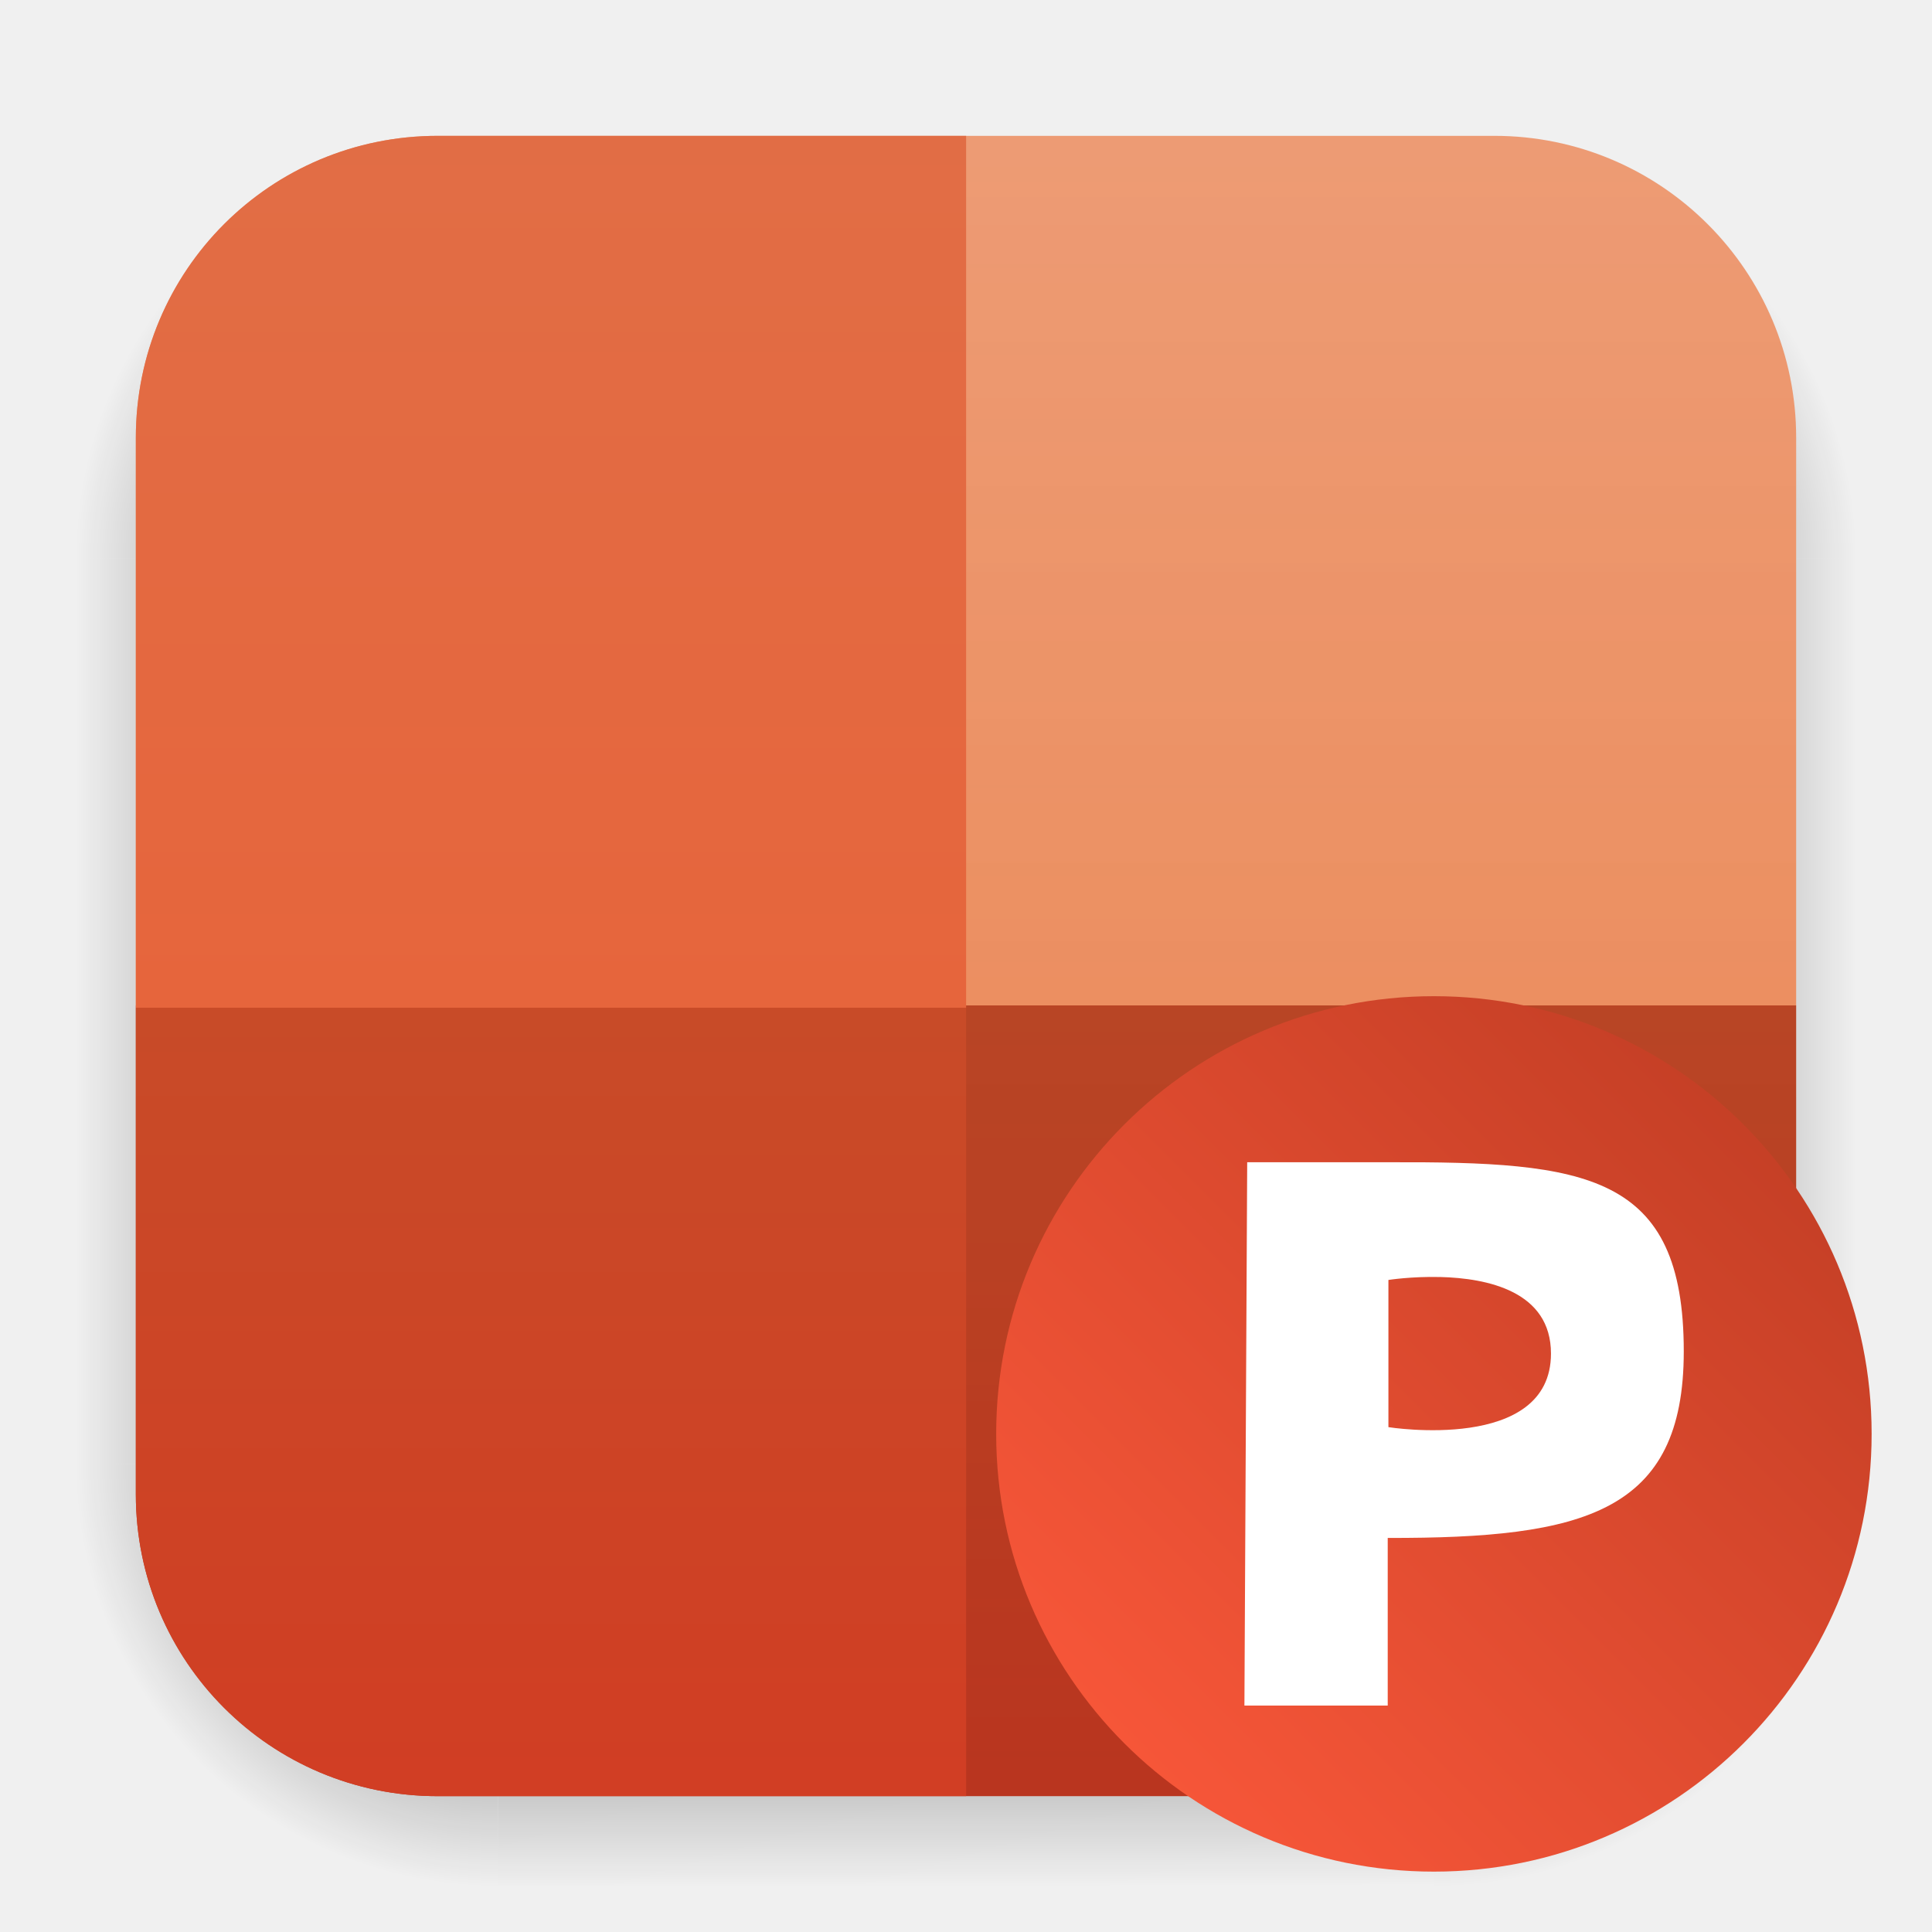
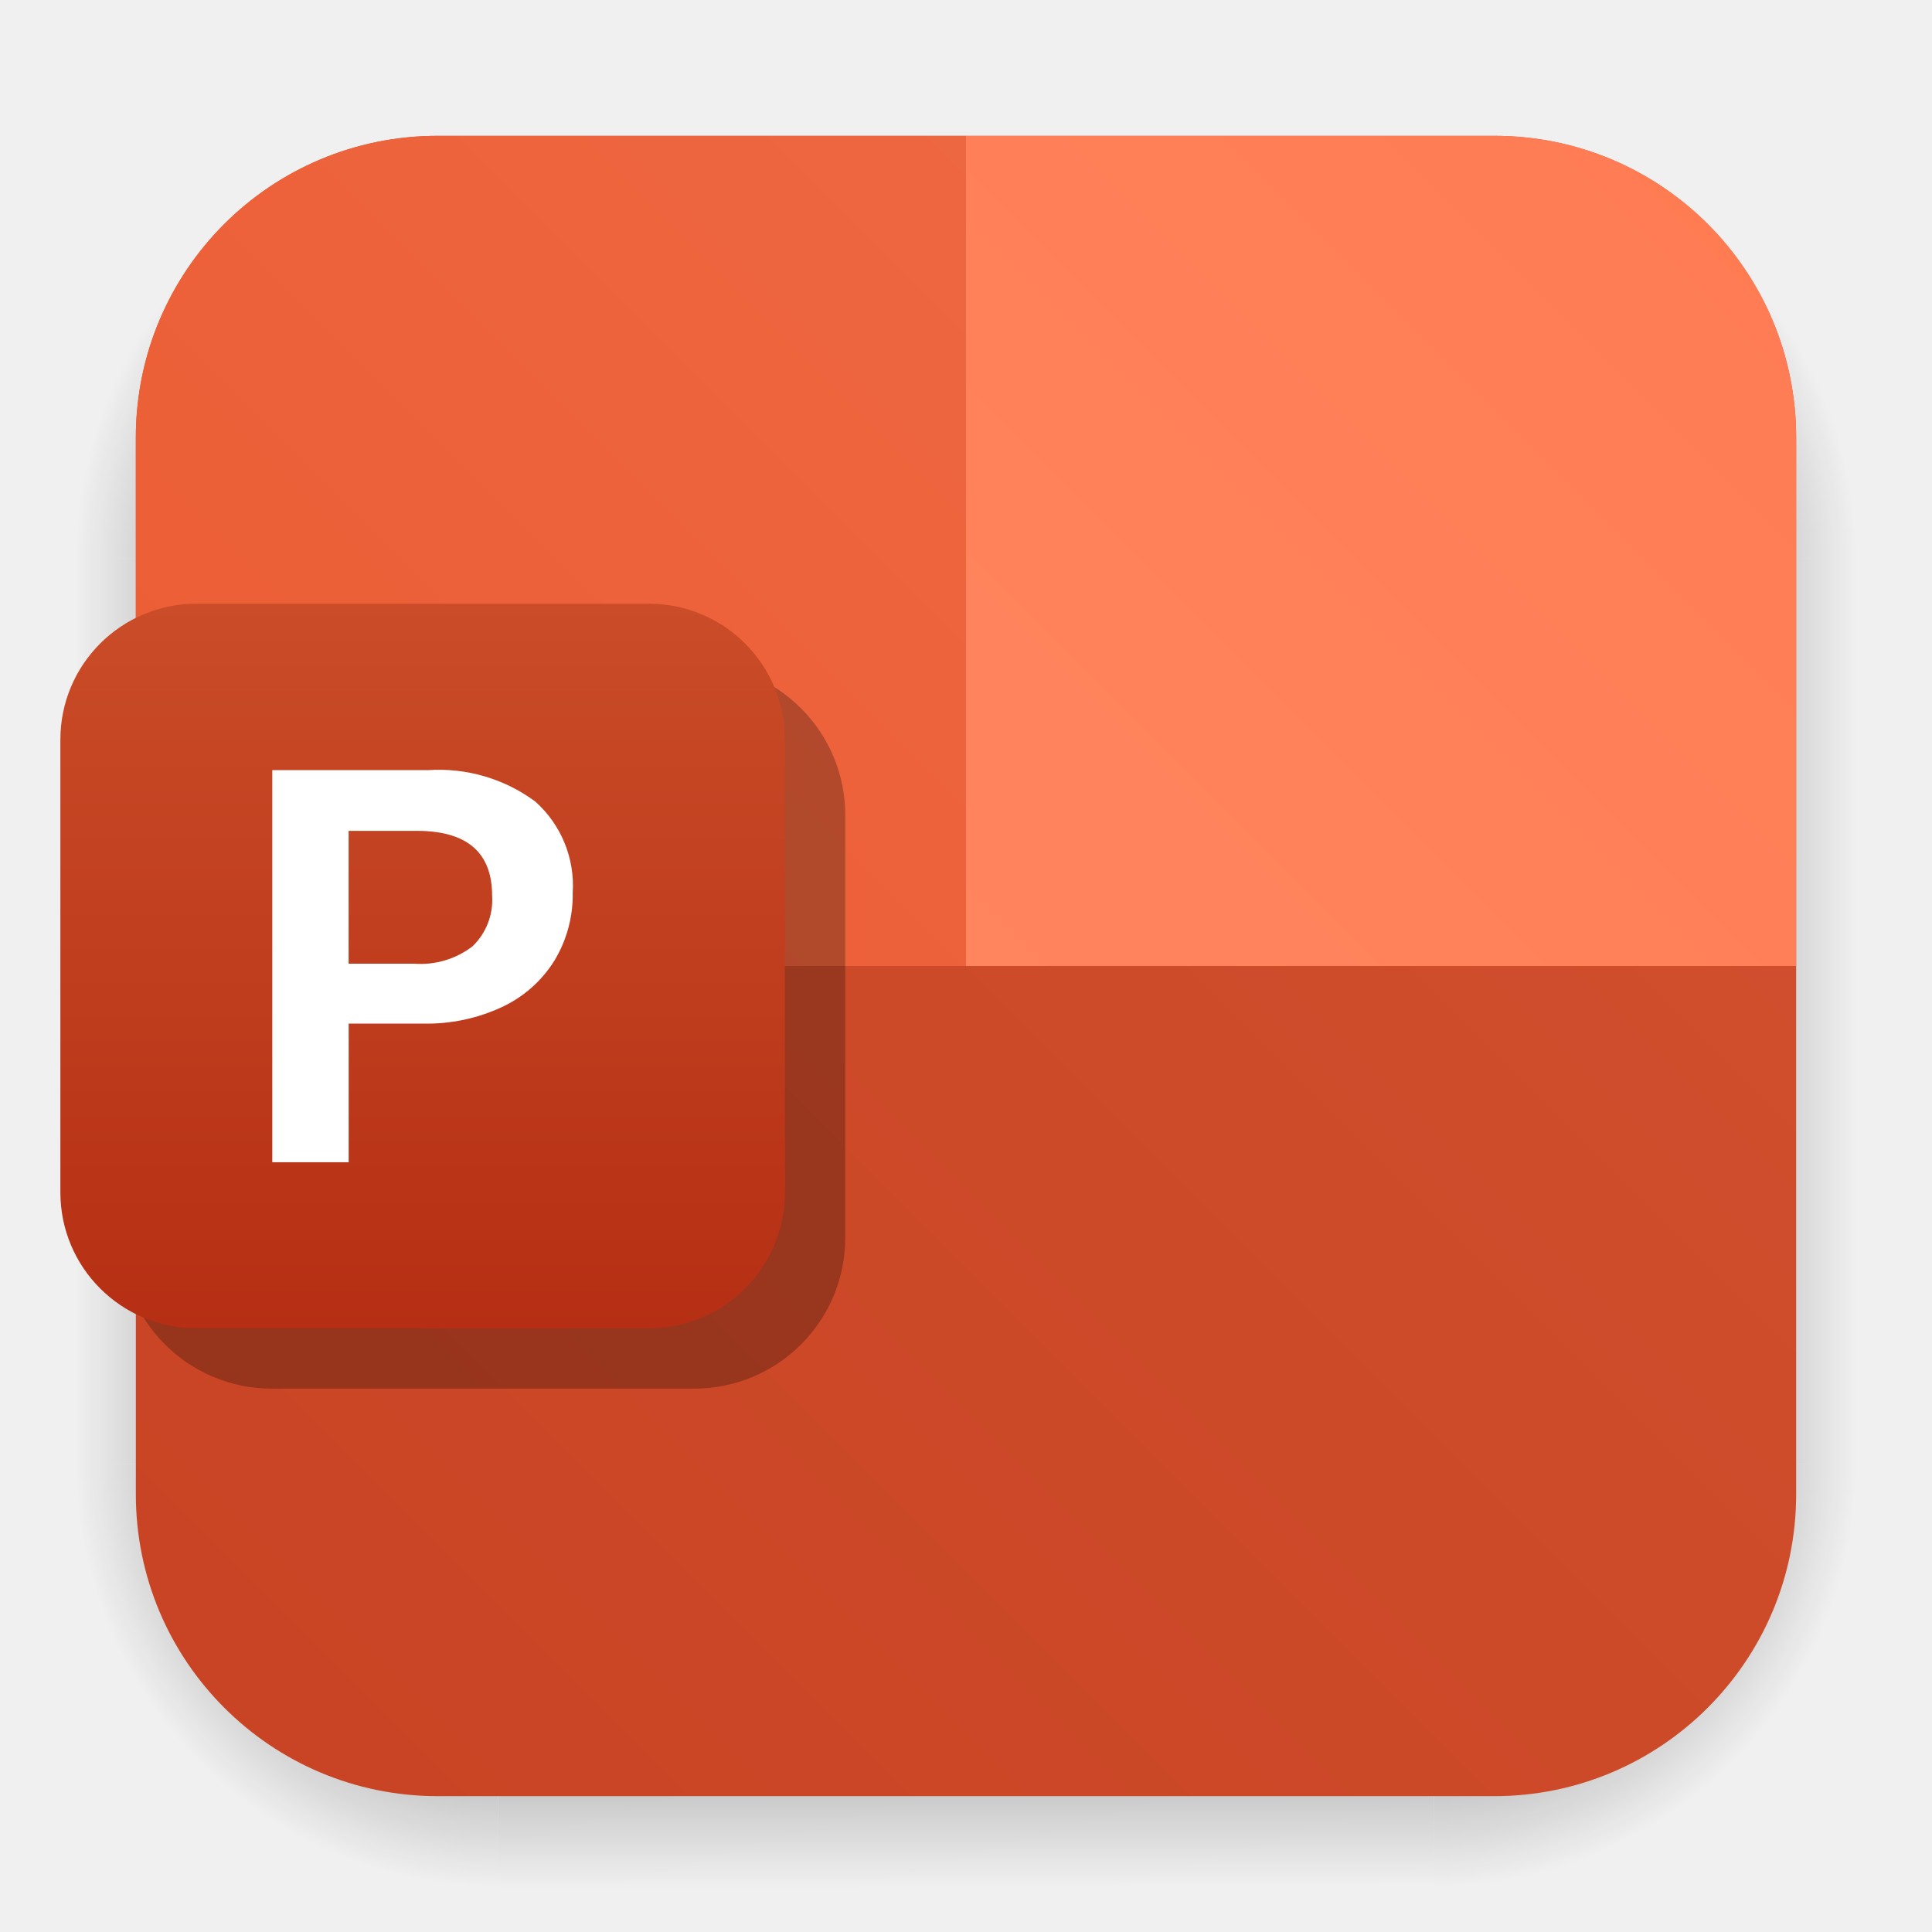
- <svg xmlns="http://www.w3.org/2000/svg" width="64" height="64" version="1.1" viewBox="0 0 64 64" id="svg14">
-   <defs id="defs12">
+ <svg xmlns="http://www.w3.org/2000/svg" xmlns:xlink="http://www.w3.org/1999/xlink" width="64" height="64" version="1.1" viewBox="0 0 64 64" id="svg13">
+   <defs id="defs11">
+     <linearGradient id="linearGradient35">
+       <stop style="stop-color:#ed6c47;stop-opacity:1;" offset="0" id="stop36" />
+       <stop style="stop-color:#ec572d;stop-opacity:1;" offset="1" id="stop37" />
+     </linearGradient>
+     <linearGradient id="linearGradient30">
+       <stop style="stop-color:#ff8f6b;stop-opacity:1;" offset="0" id="stop32" />
+       <stop style="stop-color:#ff7b52;stop-opacity:1;" offset="1" id="stop33" />
+     </linearGradient>
+     <linearGradient id="linearGradient10">
+       <stop style="stop-color:#d35230;stop-opacity:1;" offset="0" id="stop28" />
+       <stop style="stop-color:#c84323;stop-opacity:1;" offset="1" id="stop29" />
+     </linearGradient>
+     <linearGradient id="linearGradient2">
+       <stop style="stop-color:#ca4c28;stop-opacity:1;" offset="0" id="stop43" />
+       <stop style="stop-color:#b62f14;stop-opacity:1;" offset="1" id="stop44" />
+     </linearGradient>
+     <linearGradient id="linearGradient42" x1="-99.053" x2="-99.053" y1="4.933" y2="60.005" gradientTransform="translate(131.5,-0.51)" gradientUnits="userSpaceOnUse">
+       <stop stop-color="#14d296" offset="0" id="stop35" style="stop-color:#ed6c47;stop-opacity:1;" />
+       <stop stop-color="#2cbc76" offset="0.481" id="stop38" style="stop-color:#ed6c47;stop-opacity:1;" />
+       <stop stop-color="#1ea064" offset="0.485" id="stop39" style="stop-color:#d35230;stop-opacity:1;" />
+       <stop stop-color="#274b37" offset="1" id="stop42" style="stop-color:#d35230;stop-opacity:1;" />
+     </linearGradient>
+     <linearGradient id="linearGradient34" x1="-99.053" x2="-99.053" y1="4.933" y2="60.005" gradientTransform="translate(131.5,-0.51)" gradientUnits="userSpaceOnUse">
+       <stop stop-color="#14d296" offset="0" id="stop27" style="stop-color:#ff8f6b;stop-opacity:1;" />
+       <stop stop-color="#2cbc76" offset="0.481" id="stop30" style="stop-color:#ff8f6b;stop-opacity:1;" />
+       <stop stop-color="#1ea064" offset="0.485" id="stop31" style="stop-color:#d35230;stop-opacity:1;" />
+       <stop stop-color="#274b37" offset="1" id="stop34" style="stop-color:#d35230;stop-opacity:1;" />
+     </linearGradient>
    <linearGradient id="linearGradient1030" x1="78.5" x2="106.56" y1="55.812" y2="27.75" gradientTransform="matrix(0.987216,0,0,0.987216,-44.00643,6.590629)" gradientUnits="userSpaceOnUse">
-       <stop stop-color="#ff5a3c" offset="0" id="stop1" />
-       <stop stop-color="#be3c23" offset="1" id="stop2" />
-     </linearGradient>
-     <linearGradient id="linearGradient1017" x1="8.933" x2="8.933" y1="1.117" y2="15.677" gradientTransform="matrix(4.1348 0 0 4.1348 -3.0105 -2.2467)" gradientUnits="userSpaceOnUse">
-       <stop stop-color="#e16e46" offset="0" id="stop3" />
-       <stop stop-color="#e6653c" offset=".515" id="stop4" />
-       <stop stop-color="#c84b28" offset=".515" id="stop5" />
-       <stop stop-color="#d23c23" offset="1" id="stop6" />
+       <stop stop-color="#32915a" offset="0" id="stop1" />
+       <stop stop-color="#1e8250" offset="1" id="stop2" />
    </linearGradient>
    <filter id="filter1057" x="-0.027" y="-0.027" width="1.054" height="1.054" color-interpolation-filters="sRGB">
-       <feGaussianBlur stdDeviation="0.619" id="feGaussianBlur6" />
+       <feGaussianBlur stdDeviation="0.619" id="feGaussianBlur4" />
    </filter>
-     <linearGradient id="linearGradient1053" x1="-97.573" x2="-97.573" y1="60.022" y2="5.084" gradientTransform="translate(131.5 -.51)" gradientUnits="userSpaceOnUse">
-       <stop stop-color="#d23c23" offset="0" id="stop7" />
-       <stop stop-color="#c84b28" offset=".477" id="stop8" />
-       <stop stop-color="#ff9b69" offset=".477" id="stop9" />
-       <stop stop-color="#f5a078" offset="1" id="stop10" />
-     </linearGradient>
-     <linearGradient id="linearGradient1055" x1="35.572" x2="35.572" y1="9.679" y2="-45.321" gradientTransform="matrix(1.1072,0,0,1.704861,-3.2312,62.65731)" gradientUnits="userSpaceOnUse">
-       <stop offset="0" id="stop11" />
-       <stop stop-opacity="0" offset="1" id="stop12" />
+     <linearGradient id="linearGradient1053" x1="-99.053" x2="-99.053" y1="4.933" y2="60.005" gradientTransform="translate(131.5,-0.51)" gradientUnits="userSpaceOnUse">
+       <stop stop-color="#14d296" offset="0" id="stop4" />
+       <stop stop-color="#40e89b" offset=".241" id="stop5" />
+       <stop stop-color="#23c878" offset=".241" id="stop6" />
+       <stop stop-color="#2cbc76" offset=".481" id="stop7" />
+       <stop stop-color="#1ea064" offset=".485" id="stop8" />
+       <stop stop-color="#318356" offset=".764" id="stop9" />
+       <stop stop-color="#235f3c" offset=".766" id="stop10" />
+       <stop stop-color="#274b37" offset="1" id="stop11" />
    </linearGradient>
    <radialGradient id="gradient_ds_br" cx="0" cy="0" r="1" gradientUnits="userSpaceOnUse" gradientTransform="matrix(13.9984,0.00477622,-0.00477841,14.0048,47.5016,48.4952)">
-       <stop offset="0.65" id="stop13" />
-       <stop offset="1" stop-opacity="0" id="stop14" />
+       <stop offset="0.65" id="stop3" />
+       <stop offset="1" stop-opacity="0" id="stop12" />
    </radialGradient>
    <linearGradient id="gradient_ds_b" x1="30.449" y1="48.5" x2="30.492" y2="62.5" gradientUnits="userSpaceOnUse">
-       <stop offset="0.654" id="stop15" />
-       <stop offset="1" stop-opacity="0" id="stop16" />
+       <stop offset="0.654" id="stop13" />
+       <stop offset="1" stop-opacity="0" id="stop14" />
    </linearGradient>
    <radialGradient id="gradient_ds_bl" cx="0" cy="0" r="1" gradientUnits="userSpaceOnUse" gradientTransform="matrix(0,14,-14,0,16.5,48.5)">
-       <stop offset="0.65" id="stop17" />
-       <stop offset="1" stop-opacity="0" id="stop18" />
+       <stop offset="0.65" id="stop15" />
+       <stop offset="1" stop-opacity="0" id="stop16" />
    </radialGradient>
    <linearGradient id="gradient_ds_r" x1="47.5" y1="33.5" x2="61.5" y2="33.501" gradientUnits="userSpaceOnUse">
+       <stop offset="0.649" id="stop17" />
+       <stop offset="1" stop-opacity="0" id="stop18" />
+     </linearGradient>
+     <linearGradient id="gradient_ds_l" x1="16.5" y1="33.895" x2="2.5" y2="33.895" gradientUnits="userSpaceOnUse">
      <stop offset="0.649" id="stop19" />
      <stop offset="1" stop-opacity="0" id="stop20" />
    </linearGradient>
-     <linearGradient id="gradient_ds_l" x1="16.5" y1="33.895" x2="2.5" y2="33.895" gradientUnits="userSpaceOnUse">
-       <stop offset="0.649" id="stop21" />
+     <radialGradient id="gradient_ds_tr" cx="0" cy="0" r="1" gradientTransform="matrix(0.00843236,-14,14.0084,0.0189842,47.4916,18.5)" gradientUnits="userSpaceOnUse">
+       <stop offset="0.65" id="stop21" />
      <stop offset="1" stop-opacity="0" id="stop22" />
-     </linearGradient>
-     <radialGradient id="gradient_ds_tr" cx="0" cy="0" r="1" gradientTransform="matrix(0.00843236,-14,14.0084,0.0189842,47.4916,18.5)" gradientUnits="userSpaceOnUse">
-       <stop offset="0.65" id="stop23" />
-       <stop offset="1" stop-opacity="0" id="stop24" />
    </radialGradient>
    <linearGradient id="gradient_ds_t" x1="29.98" y1="18.5" x2="29.916" y2="4.5" gradientUnits="userSpaceOnUse">
-       <stop offset="0.649" id="stop25" />
-       <stop offset="1" stop-opacity="0" id="stop26" />
+       <stop offset="0.649" id="stop23" />
+       <stop offset="1" stop-opacity="0" id="stop24" />
    </linearGradient>
    <radialGradient id="gradient_ds_tl" cx="0" cy="0" r="1" gradientTransform="matrix(-0.00843236,-14,-14.0084,0.0189842,16.5084,18.5)" gradientUnits="userSpaceOnUse">
-       <stop offset="0.65" id="stop27" />
-       <stop offset="1" stop-opacity="0" id="stop28" />
+       <stop offset="0.65" id="stop25" />
+       <stop offset="1" stop-opacity="0" id="stop26" />
    </radialGradient>
+     <linearGradient id="SVGID_1_" gradientUnits="userSpaceOnUse" x1="203.513" y1="1729.018" x2="967.987" y2="404.982" gradientTransform="matrix(1,0,0,-1,0,2132)">
+       <stop offset="0" style="stop-color:#18884F" id="stop7-9" />
+       <stop offset="0.5" style="stop-color:#117E43" id="stop8-2" />
+       <stop offset="1" style="stop-color:#0B6631" id="stop9-2" />
+     </linearGradient>
+     <linearGradient xlink:href="#linearGradient2" id="linearGradient44" x1="14" y1="20" x2="14" y2="44" gradientUnits="userSpaceOnUse" />
+     <linearGradient id="SVGID_1_-3" gradientUnits="userSpaceOnUse" x1="170.645" y1="1450.101" x2="811.655" y2="339.899" gradientTransform="matrix(1,0,0,-1,-859,847)">
+       <stop offset="0" style="stop-color:#CA4C28" id="stop7-6" />
+       <stop offset="0.5" style="stop-color:#C5401E" id="stop8-7" />
+       <stop offset="1" style="stop-color:#B62F14" id="stop9-5" />
+     </linearGradient>
+     <linearGradient xlink:href="#linearGradient10" id="linearGradient29" x1="59.5" y1="4.5" x2="4.5" y2="59.5" gradientUnits="userSpaceOnUse" />
+     <linearGradient xlink:href="#linearGradient30" id="linearGradient33" x1="4.5" y1="59.5" x2="59.5" y2="4.5" gradientUnits="userSpaceOnUse" />
+     <linearGradient xlink:href="#linearGradient35" id="linearGradient37" x1="59.5" y1="4.5" x2="4.5" y2="59.5" gradientUnits="userSpaceOnUse" />
  </defs>
  <g id="ds" opacity="0.25">
    <path id="ds-br" d="m 47.5,48.5 h 14 v 14 h -14 z" fill="url(#gradient_ds_br)" style="fill:url(#gradient_ds_br)" />
    <path id="ds-b" d="m 16.5,48.5 h 31 v 14 h -31 z" fill="url(#gradient_ds_b)" style="fill:url(#gradient_ds_b)" />
    <path id="ds-bl" d="m 2.5,48.5 h 14 v 14 h -14 z" fill="url(#gradient_ds_bl)" style="fill:url(#gradient_ds_bl)" />
    <path id="ds-r" d="m 47.5,18.5 h 14 v 30 h -14 z" fill="url(#gradient_ds_r)" style="fill:url(#gradient_ds_r)" />
    <path id="ds-l" d="m 2.5,18.5 h 14 v 30 h -14 z" fill="url(#gradient_ds_l)" style="fill:url(#gradient_ds_l)" />
    <path id="ds-tr" d="m 47.5,4.5 h 14 v 14 h -14 z" fill="url(#gradient_ds_tr)" style="fill:url(#gradient_ds_tr)" />
    <path id="ds-t" d="m 16.5,4.5 h 31 v 14 h -31 z" fill="url(#gradient_ds_t)" style="fill:url(#gradient_ds_t)" />
    <path id="ds-tl" d="m 16.5,4.5 h -14 v 14 h 14 z" fill="url(#gradient_ds_tl)" style="fill:url(#gradient_ds_tl)" />
  </g>
-   <rect x="4.5" y="4.5" width="55" height="55" fill="url(#linearGradient1053)" stroke-linecap="round" stroke-width="2.744" id="bg" rx="10" />
+   <rect x="4.5" y="4.5" width="55" height="55" fill="url(#linearGradient1053)" stroke-linecap="round" stroke-width="2.744" id="bg" style="display:inline;fill:url(#linearGradient29);stroke-width:2.744;stroke-linecap:round;fill-opacity:1" rx="10" />
  <g id="art">
-     <path id="path12" style="display:inline;fill:url(#linearGradient1055);stroke-width:1.241;opacity:0.15" d="M 14.5 4.5 C 8.96 4.5 4.5 8.96 4.5 14.5 L 4.5 49.5 C 4.5 55.04 8.96 59.5 14.5 59.5 L 49.5 59.5 C 55.04 59.5 59.5 55.04 59.5 49.5 L 59.5 14.5 C 59.5 8.96 55.04 4.5 49.5 4.5 L 14.5 4.5 z " />
-     <path id="path13" style="display:inline;fill:url(#linearGradient1017);fill-opacity:1;font-variation-settings:normal;opacity:1;vector-effect:none;stroke-width:1;stroke-linecap:butt;stroke-linejoin:miter;stroke-miterlimit:4;stroke-dasharray:none;stroke-dashoffset:0;stroke-opacity:1;-inkscape-stroke:none;stop-color:#000000;stop-opacity:1" d="M 14.5 4.5 C 8.96 4.5 4.5 8.96 4.5 14.5 L 4.5 49.5 C 4.5 55.04 8.96 59.5 14.5 59.5 L 19.5 59.5 L 32.004 59.5 L 32.004 4.5 L 14.5 4.5 z " />
+     <path d="M 32,32 V 4.5 H 14.5 c -5.54,0 -10,4.46 -10,10 V 32 Z" style="display:inline;opacity:1;fill:url(#linearGradient37);stroke-width:2.834;stroke-linecap:round;stroke-linejoin:round" id="path9" />
+     <path d="M 59.5,32 V 14.5 c 0,-5.54 -4.46,-10 -10,-10 H 32 V 32 Z" style="display:inline;opacity:1;fill:url(#linearGradient33);stroke-width:2.834;stroke-linecap:round;stroke-linejoin:round" id="path7" />
  </g>
-   <g id="em" style="display:inline">
-     <circle cx="47.5" cy="47.5" r="14.5" fill="url(#linearGradient1030)" fill-rule="evenodd" style="fill:url(#linearGradient1030);stroke-width:1;paint-order:stroke fill markers" id="circle13" />
-     <path d="M 41.315,38.501 41.223,56.5 h 4.747 v -5.554 c 6.502,0.014 9.807,-0.834 9.807,-6.177 0,-5.914 -3.234,-6.29 -9.807,-6.268 z m 6.383,3.801 c 1.577,0.038 3.68,0.475 3.68,2.537 0,3.299 -5.385,2.437 -5.385,2.437 v -4.876 c 0,0 0.758,-0.12 1.704,-0.097 z" fill="#ffffff" stroke-width="1.051" id="path14" />
+   <g id="em">
+     <rect style="opacity:0.25;fill:#000000;fill-opacity:1;stroke-width:0.393;stroke-linecap:round;stroke-linejoin:round" id="rect1-5" width="24" height="24" x="4" y="22" rx="5" />
+     <rect style="fill:url(#linearGradient44);stroke-width:0.393;stroke-linecap:round;stroke-linejoin:round" id="rect1" width="24" height="24" x="2" y="20" rx="4.5" />
+     <path fill="#ffffff" d="m 14.178,25.512 c 1.272,-0.086 2.532,0.284 3.556,1.042 0.854,0.763 1.311,1.876 1.238,3.018 0.014,0.794 -0.198,1.577 -0.61,2.256 -0.418,0.667 -1.02,1.199 -1.733,1.532 -0.816,0.379 -1.708,0.567 -2.607,0.548 H 11.55 V 38.5 H 9.02 V 25.512 Z m -2.63,6.412 h 2.178 c 0.69,0.051 1.375,-0.154 1.925,-0.574 0.455,-0.436 0.693,-1.051 0.651,-1.68 0,-1.431 -0.832,-2.147 -2.495,-2.147 h -2.259 v 4.401 z" id="path10-5-2" style="stroke-width:0.024" />
  </g>
</svg>
